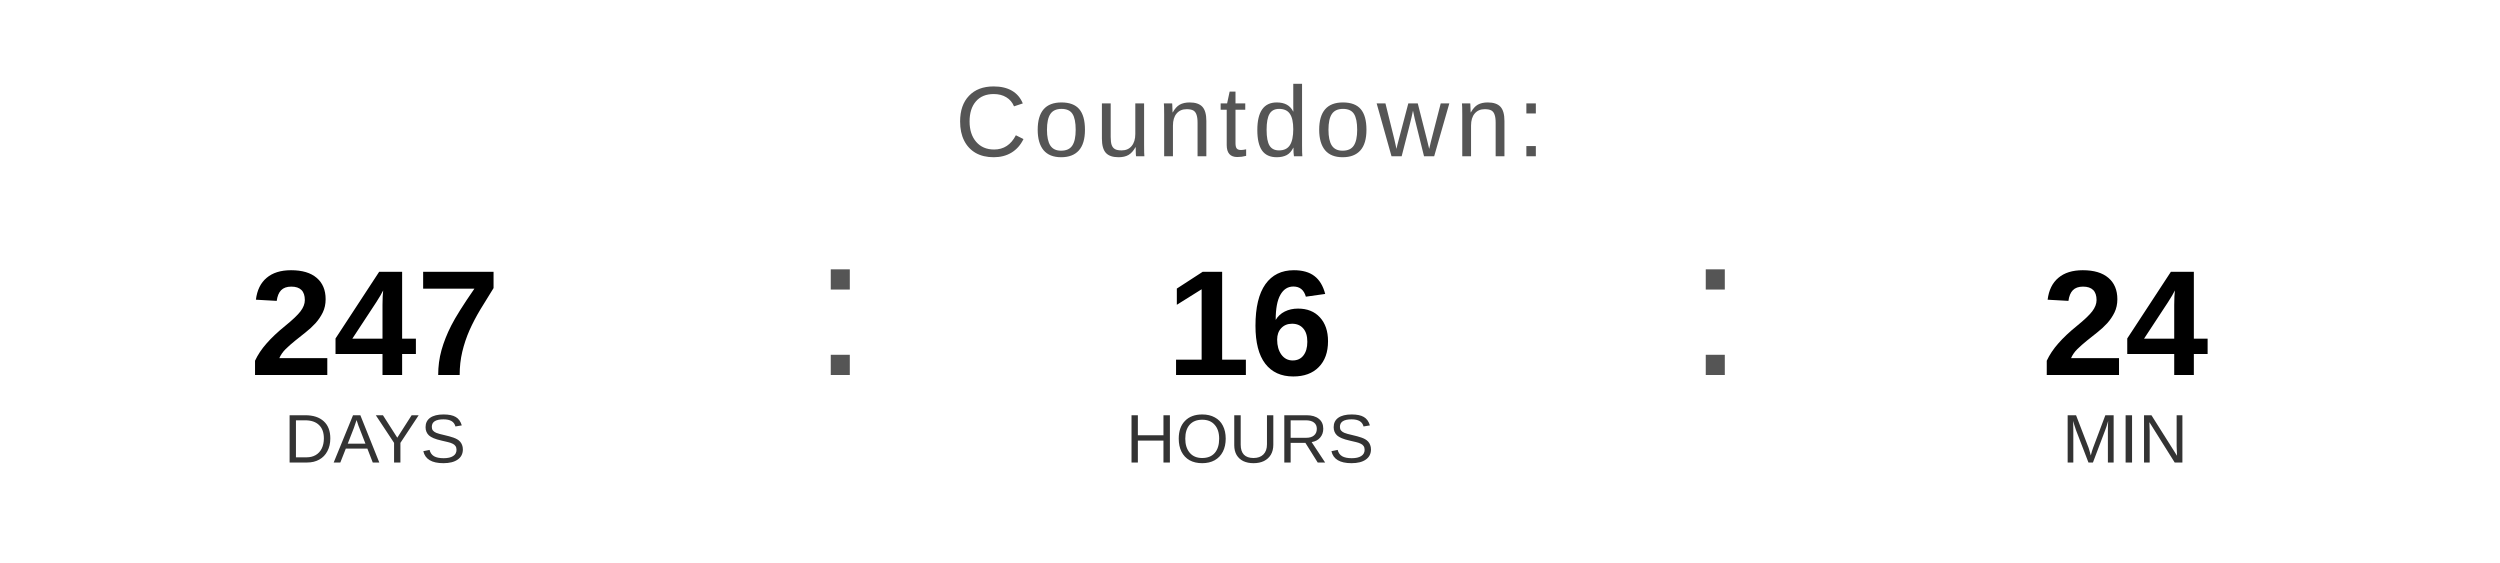
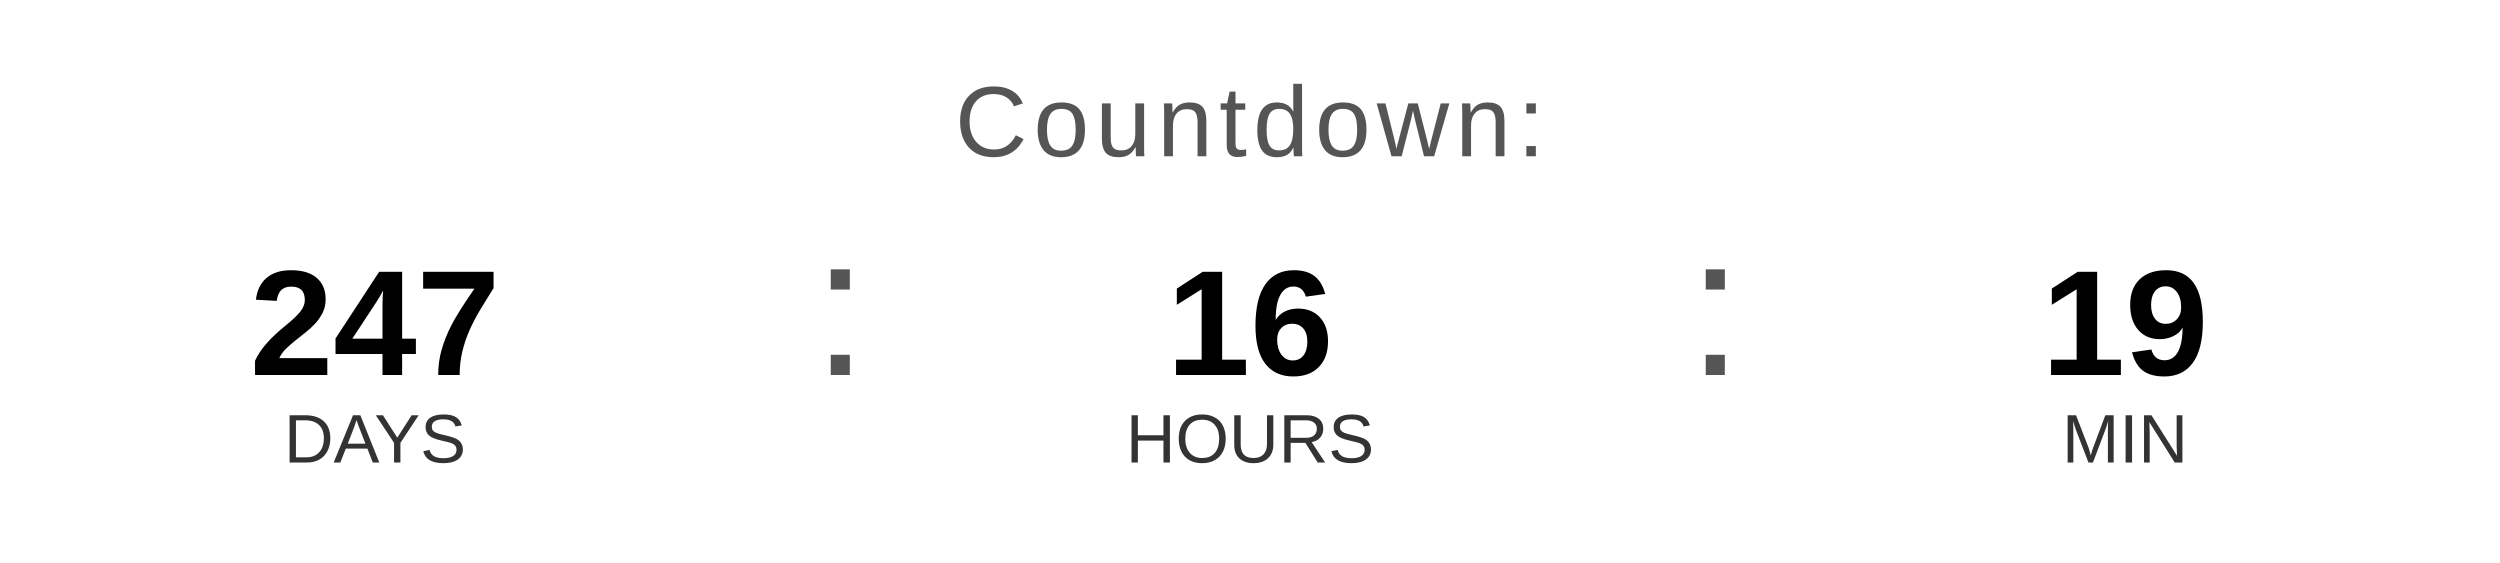
<svg xmlns="http://www.w3.org/2000/svg" width="400" height="90" viewBox="0 0 400 90">
  <text x="200" y="25" font-family="Arial, Helvetica, sans-serif" font-size="16" fill="#555555" text-anchor="middle" letter-spacing="1">
    Countdown:
  </text>
  <text x="60" y="60" font-family="Arial, Helvetica, sans-serif" font-size="24" font-weight="bold" fill="#000000" text-anchor="middle">247</text>
  <text x="60" y="74" font-family="Arial, Helvetica, sans-serif" font-size="11" fill="#333333" text-anchor="middle">DAYS</text>
  <text x="130" y="60" font-family="Arial, sans-serif" font-size="32" fill="#555555">:</text>
  <text x="200" y="60" font-family="Arial, Helvetica, sans-serif" font-size="24" font-weight="bold" fill="#000000" text-anchor="middle">16</text>
  <text x="200" y="74" font-family="Arial, Helvetica, sans-serif" font-size="11" fill="#333333" text-anchor="middle">HOURS</text>
  <text x="270" y="60" font-family="Arial, sans-serif" font-size="32" fill="#555555">:</text>
-   <text x="340" y="60" font-family="Arial, Helvetica, sans-serif" font-size="24" font-weight="bold" fill="#000000" text-anchor="middle">24</text>
+   <text x="340" y="60" font-family="Arial, Helvetica, sans-serif" font-size="24" font-weight="bold" fill="#000000" text-anchor="middle">19</text>
  <text x="340" y="74" font-family="Arial, Helvetica, sans-serif" font-size="11" fill="#333333" text-anchor="middle">MIN</text>
</svg>
